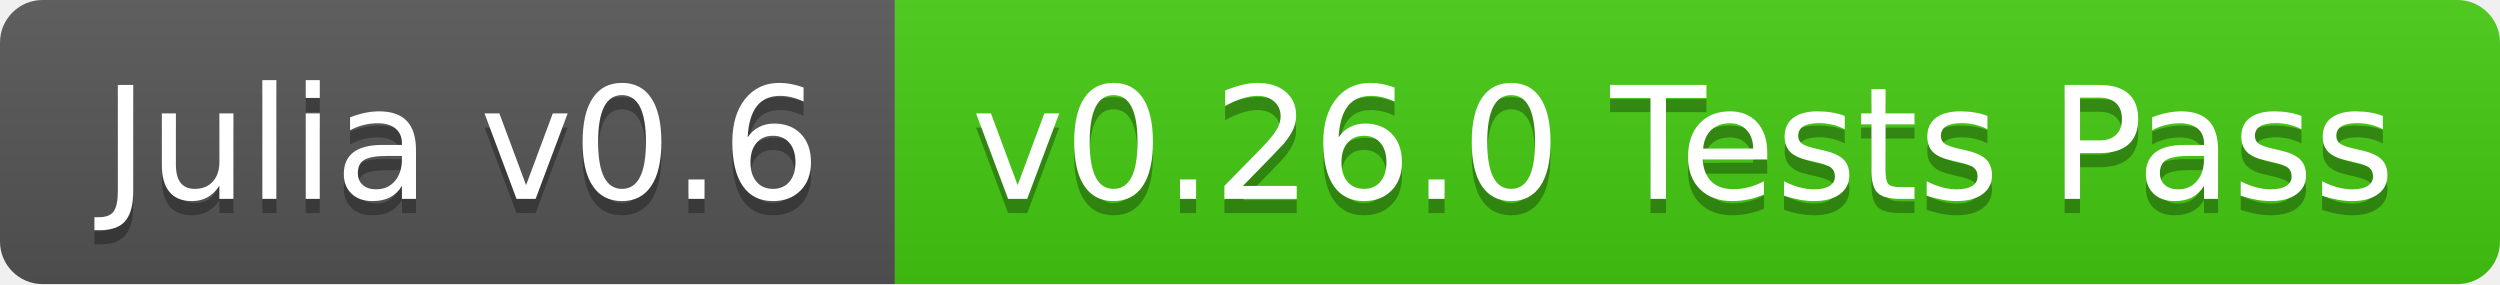
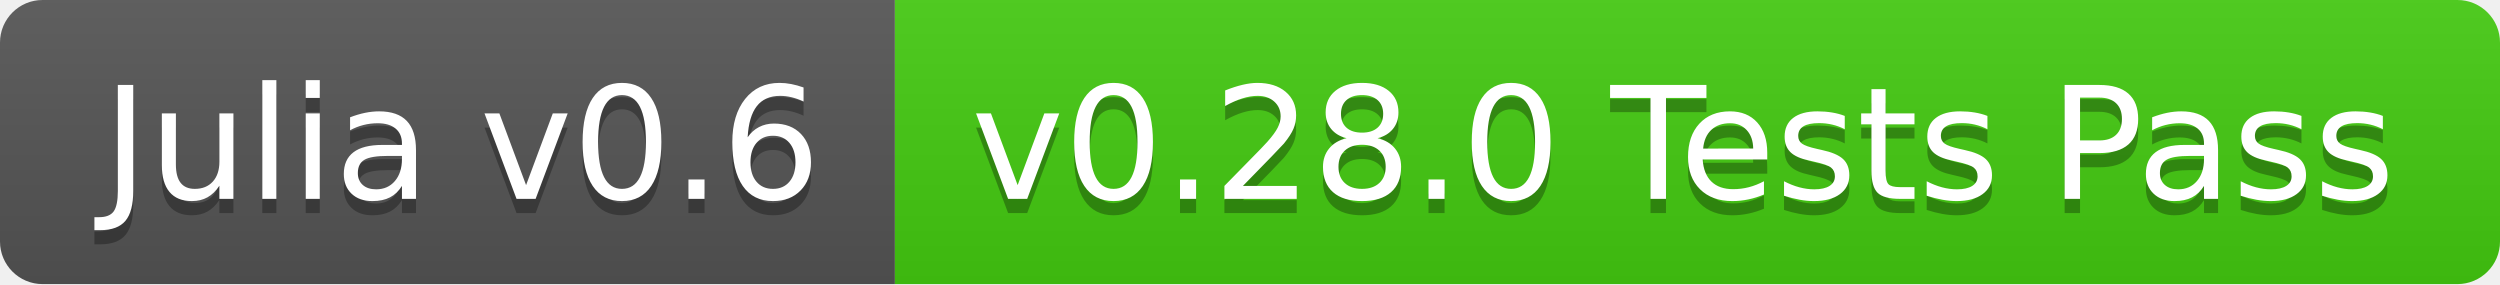
<svg xmlns="http://www.w3.org/2000/svg" width="176" height="20">
  <linearGradient id="b" x2="0" y2="100%">
    <stop offset="0" stop-color="#bbb" stop-opacity=".1" />
    <stop offset="1" stop-opacity=".1" />
  </linearGradient>
  <clipPath id="a">
    <rect width="176" height="20" rx="3" fill="#fff" />
  </clipPath>
  <g clip-path="url(#a)">
    <path fill="#555" d="M0 0h63v20H0z" />
    <path fill="#4c1" d="M63 0h113v20H63z" />
    <path fill="url(#b)" d="M0 0h176v20H0z" />
  </g>
  <g fill="#fff" text-anchor="middle" font-family="DejaVu Sans,Verdana,Geneva,sans-serif" font-size="110">
    <text x="325" y="150" fill="#010101" fill-opacity=".3" transform="scale(.1)" textLength="530">Julia v0.6</text>
    <text x="325" y="140" transform="scale(.1)" textLength="530">Julia v0.6</text>
-     <text x="1185" y="150" fill="#010101" fill-opacity=".3" transform="scale(.1)" textLength="1030">v0.26.0 Tests Pass</text>
-     <text x="1185" y="140" transform="scale(.1)" textLength="1030">v0.26.0 Tests Pass</text>
+     <text x="1185" y="150" fill="#010101" fill-opacity=".3" transform="scale(.1)" textLength="1030">v0.28.0 Tests Pass</text>
+     <text x="1185" y="140" transform="scale(.1)" textLength="1030">v0.28.0 Tests Pass</text>
  </g>
</svg>
